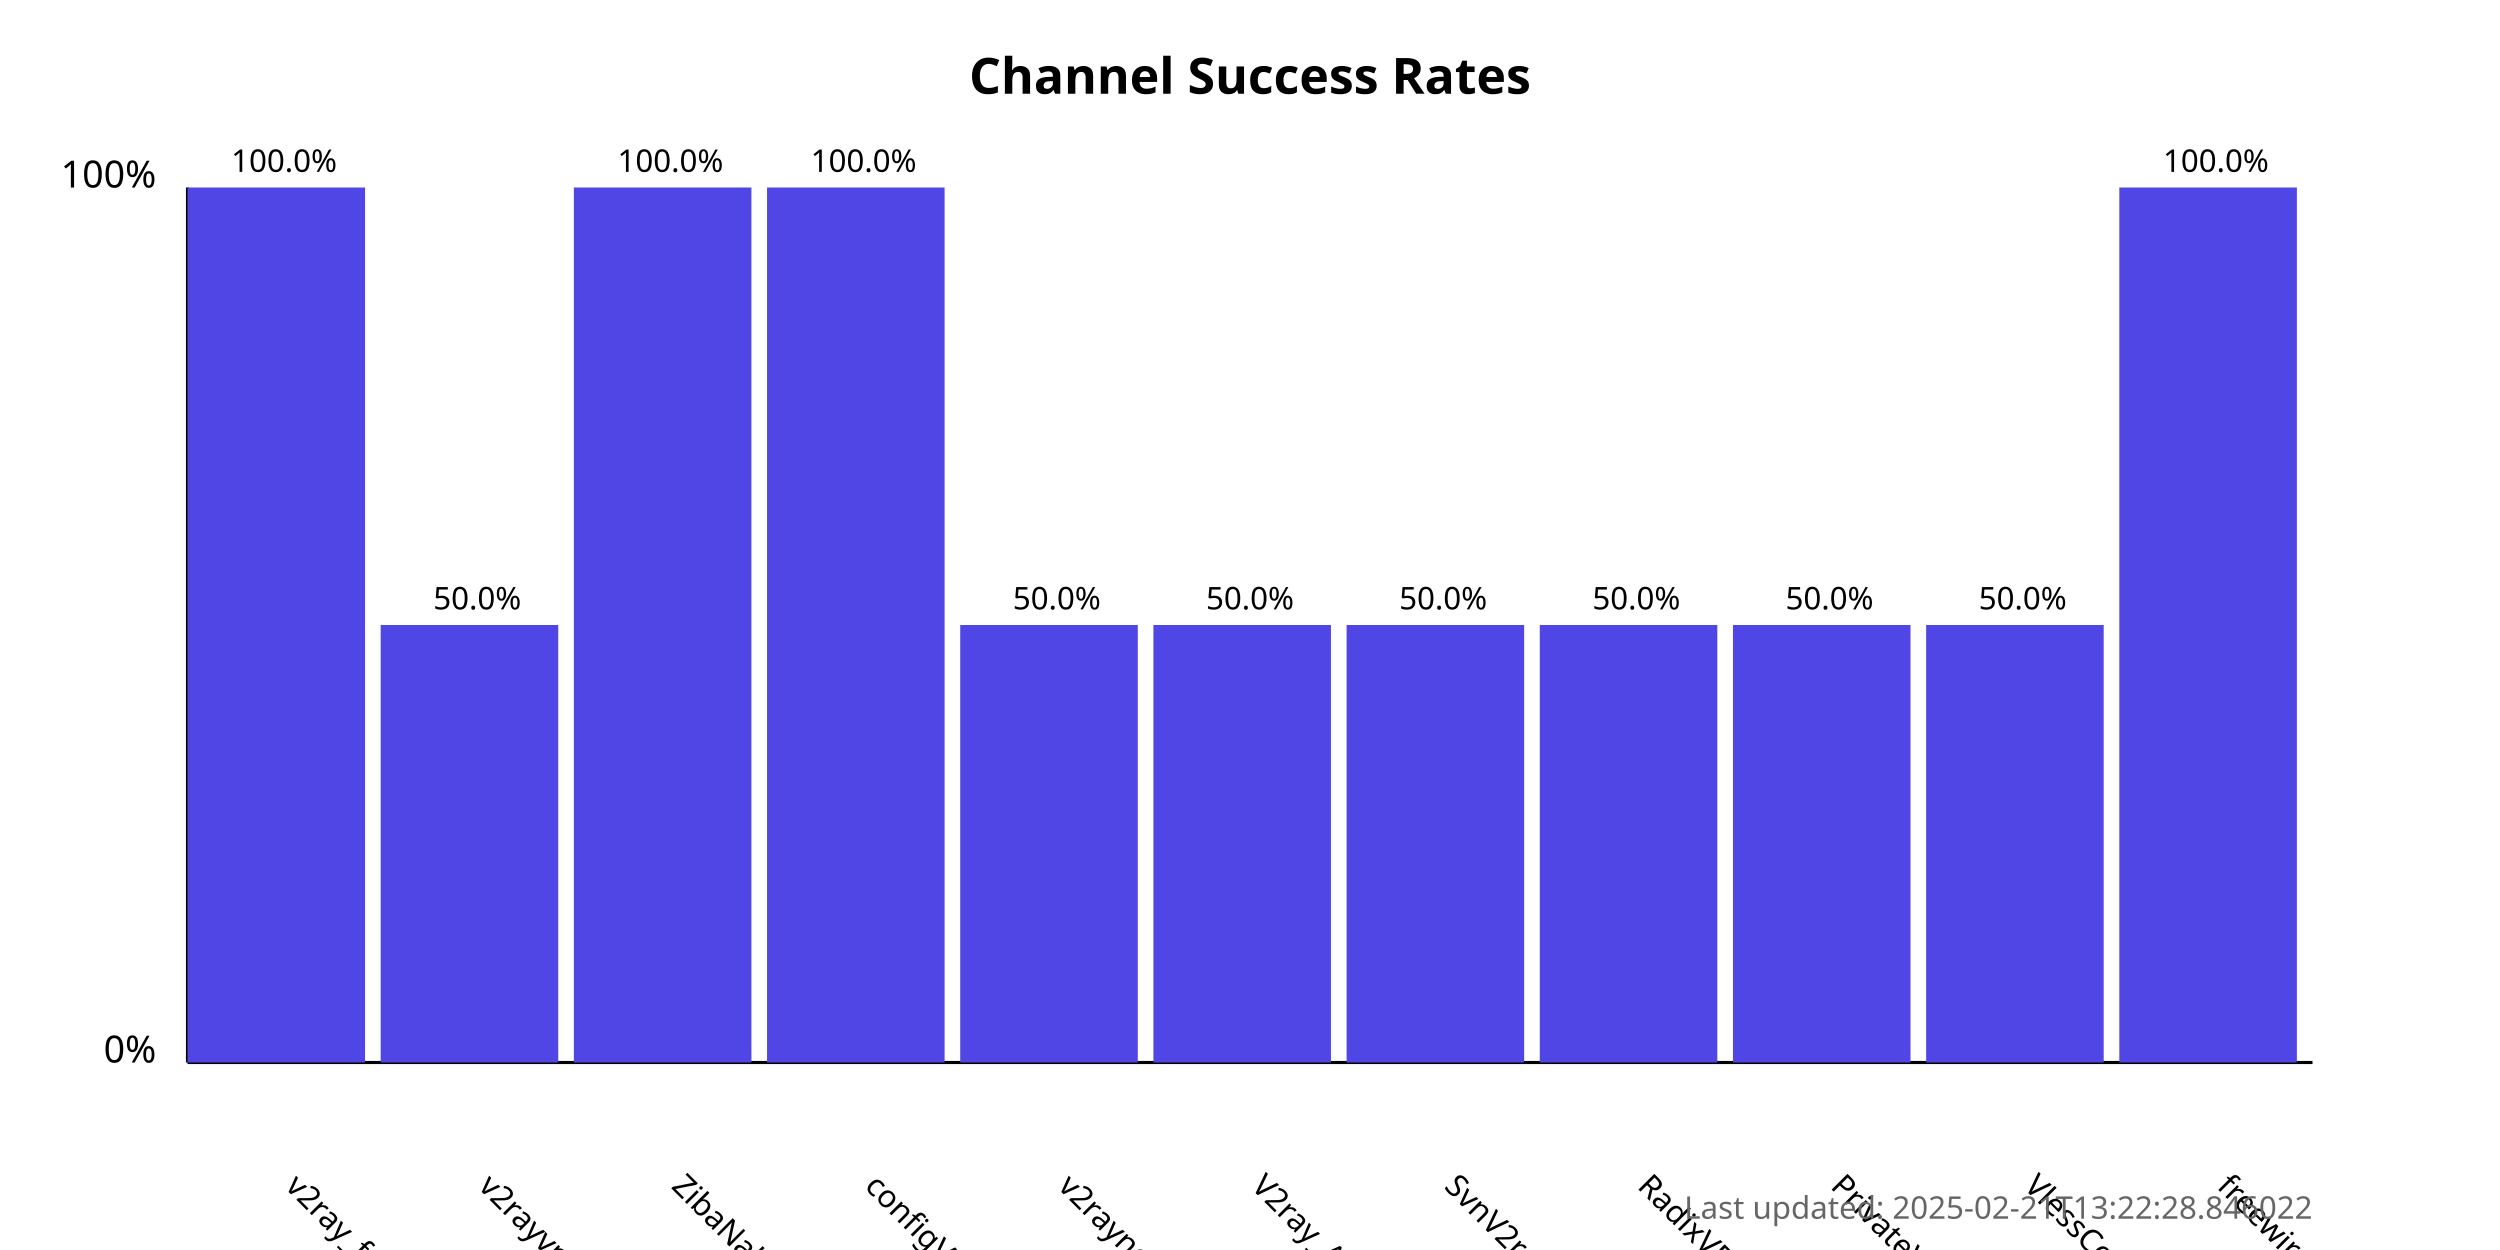
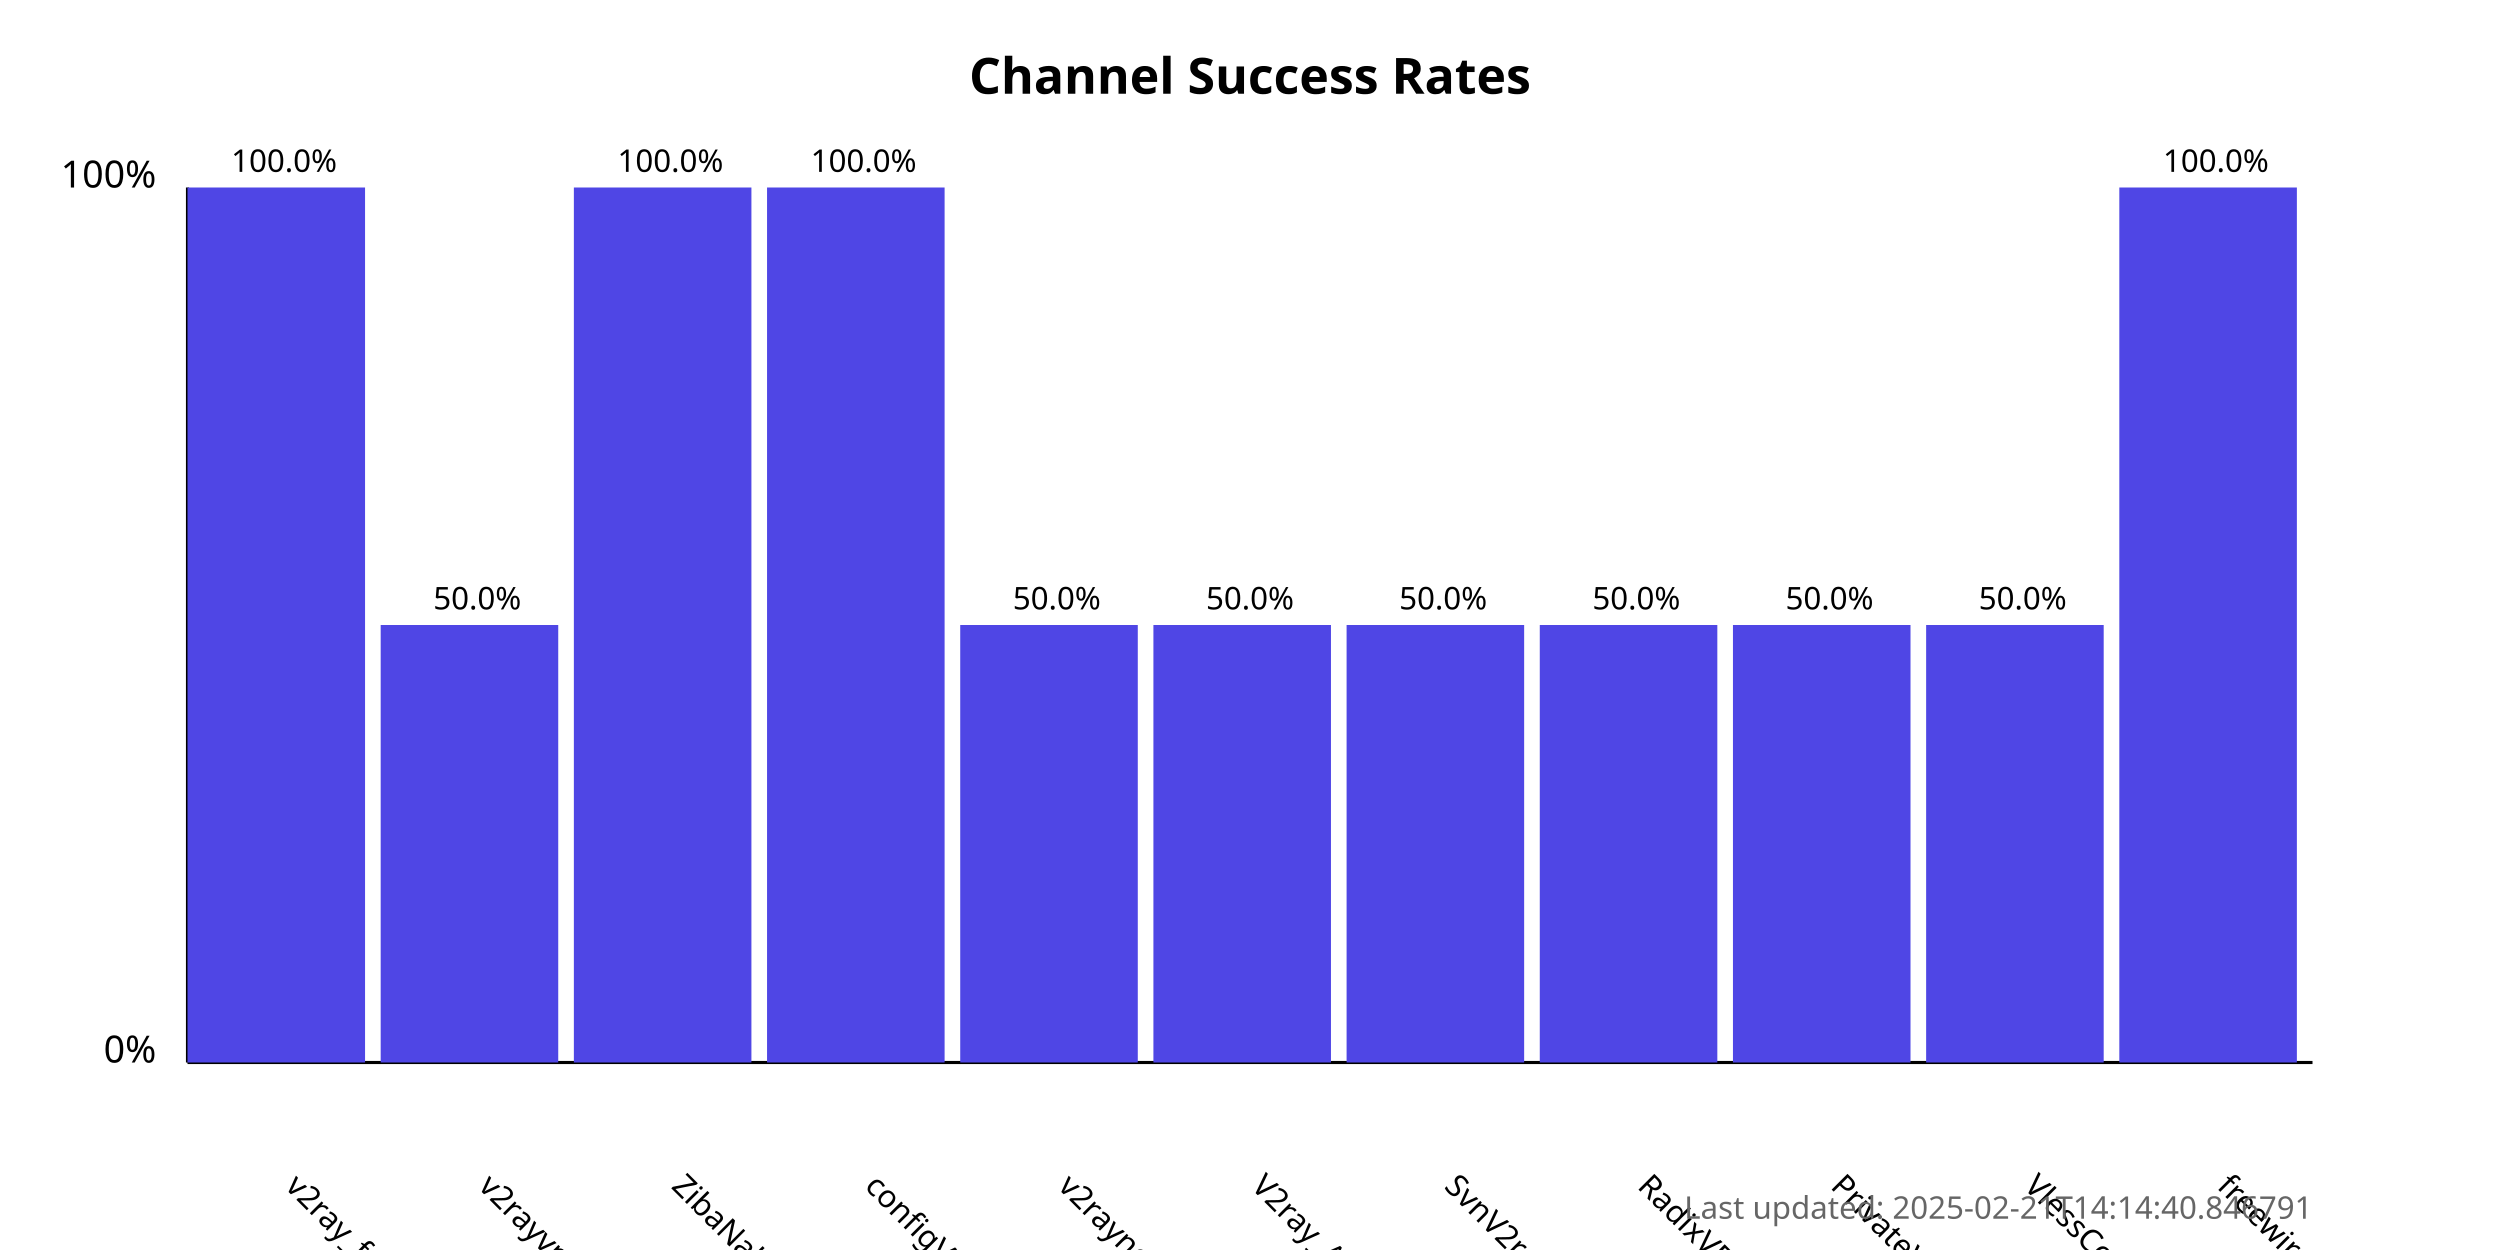
<svg xmlns="http://www.w3.org/2000/svg" width="800" height="400">
  <style>
            .chart-title { font: bold 16px sans-serif; }
            .axis-label { font: 12px sans-serif; }
            .tick-label { font: 10px sans-serif; }
            .bar { fill: #4f46e5; }
            .bar:hover { fill: #6366f1; }
            .timestamp { font: 10px sans-serif; fill: #666; }
        </style>
  <text x="400.0" y="30" text-anchor="middle" class="chart-title">
            Channel Success Rates
        </text>
  <line x1="60" y1="340" x2="60" y2="60" stroke="black" stroke-width="1" />
  <line x1="60" y1="340" x2="740" y2="340" stroke="black" stroke-width="1" />
  <text x="50" y="340" text-anchor="end" class="axis-label">0%</text>
  <text x="50" y="60" text-anchor="end" class="axis-label">100%</text>
  <g>
    <rect x="60" y="60.0" width="56.818" height="280.0" class="bar" />
    <text x="90.909" y="380" transform="rotate(45, 90.90909, 380)" text-anchor="start" class="tick-label">
                v2ray_free_conf
            </text>
    <text x="90.909" y="55.0" text-anchor="middle" class="tick-label">
                100.0%
            </text>
  </g>
  <g>
    <rect x="121.818" y="200.0" width="56.818" height="140.0" class="bar" />
    <text x="152.727" y="380" transform="rotate(45, 152.7273, 380)" text-anchor="start" class="tick-label">
                v2rayvpno
            </text>
    <text x="152.727" y="195.0" text-anchor="middle" class="tick-label">
                50.0%
            </text>
  </g>
  <g>
    <rect x="183.636" y="60.0" width="56.818" height="280.0" class="bar" />
    <text x="214.545" y="380" transform="rotate(45, 214.5455, 380)" text-anchor="start" class="tick-label">
                ZibaNabz
            </text>
    <text x="214.545" y="55.0" text-anchor="middle" class="tick-label">
                100.0%
            </text>
  </g>
  <g>
    <rect x="245.455" y="60.0" width="56.818" height="280.0" class="bar" />
    <text x="276.364" y="380" transform="rotate(45, 276.3636, 380)" text-anchor="start" class="tick-label">
                configV2rayForFree
            </text>
    <text x="276.364" y="55.0" text-anchor="middle" class="tick-label">
                100.0%
            </text>
  </g>
  <g>
    <rect x="307.273" y="200.0" width="56.818" height="140.0" class="bar" />
    <text x="338.182" y="380" transform="rotate(45, 338.1818, 380)" text-anchor="start" class="tick-label">
                v2rayngvpn
            </text>
    <text x="338.182" y="195.0" text-anchor="middle" class="tick-label">
                50.0%
            </text>
  </g>
  <g>
    <rect x="369.091" y="200.0" width="56.818" height="140.0" class="bar" />
    <text x="400.0" y="380" transform="rotate(45, 400.0, 380)" text-anchor="start" class="tick-label">
                V2ray_Alpha
            </text>
    <text x="400.0" y="195.0" text-anchor="middle" class="tick-label">
                50.0%
            </text>
  </g>
  <g>
    <rect x="430.909" y="200.0" width="56.818" height="140.0" class="bar" />
    <text x="461.818" y="380" transform="rotate(45, 461.8182, 380)" text-anchor="start" class="tick-label">
                SvnV2ray
            </text>
    <text x="461.818" y="195.0" text-anchor="middle" class="tick-label">
                50.0%
            </text>
  </g>
  <g>
    <rect x="492.727" y="200.0" width="56.818" height="140.0" class="bar" />
    <text x="523.636" y="380" transform="rotate(45, 523.6364, 380)" text-anchor="start" class="tick-label">
                RadixVPN
            </text>
    <text x="523.636" y="195.0" text-anchor="middle" class="tick-label">
                50.0%
            </text>
  </g>
  <g>
    <rect x="554.545" y="200.0" width="56.818" height="140.0" class="bar" />
    <text x="585.455" y="380" transform="rotate(45, 585.4545, 380)" text-anchor="start" class="tick-label">
                PrivateVPNs
            </text>
    <text x="585.455" y="195.0" text-anchor="middle" class="tick-label">
                50.0%
            </text>
  </g>
  <g>
    <rect x="616.364" y="200.0" width="56.818" height="140.0" class="bar" />
    <text x="647.273" y="380" transform="rotate(45, 647.2727, 380)" text-anchor="start" class="tick-label">
                VlessConfig
            </text>
    <text x="647.273" y="195.0" text-anchor="middle" class="tick-label">
                50.0%
            </text>
  </g>
  <g>
    <rect x="678.182" y="60.0" width="56.818" height="280.0" class="bar" />
    <text x="709.091" y="380" transform="rotate(45, 709.0909, 380)" text-anchor="start" class="tick-label">
                freewireguard
            </text>
    <text x="709.091" y="55.0" text-anchor="middle" class="tick-label">
                100.0%
            </text>
  </g>
  <text x="740" y="390" text-anchor="end" class="timestamp">
-             Last updated: 2025-02-21T13:22:28.846022
+             Last updated: 2025-02-21T14:14:40.846791
        </text>
</svg>
